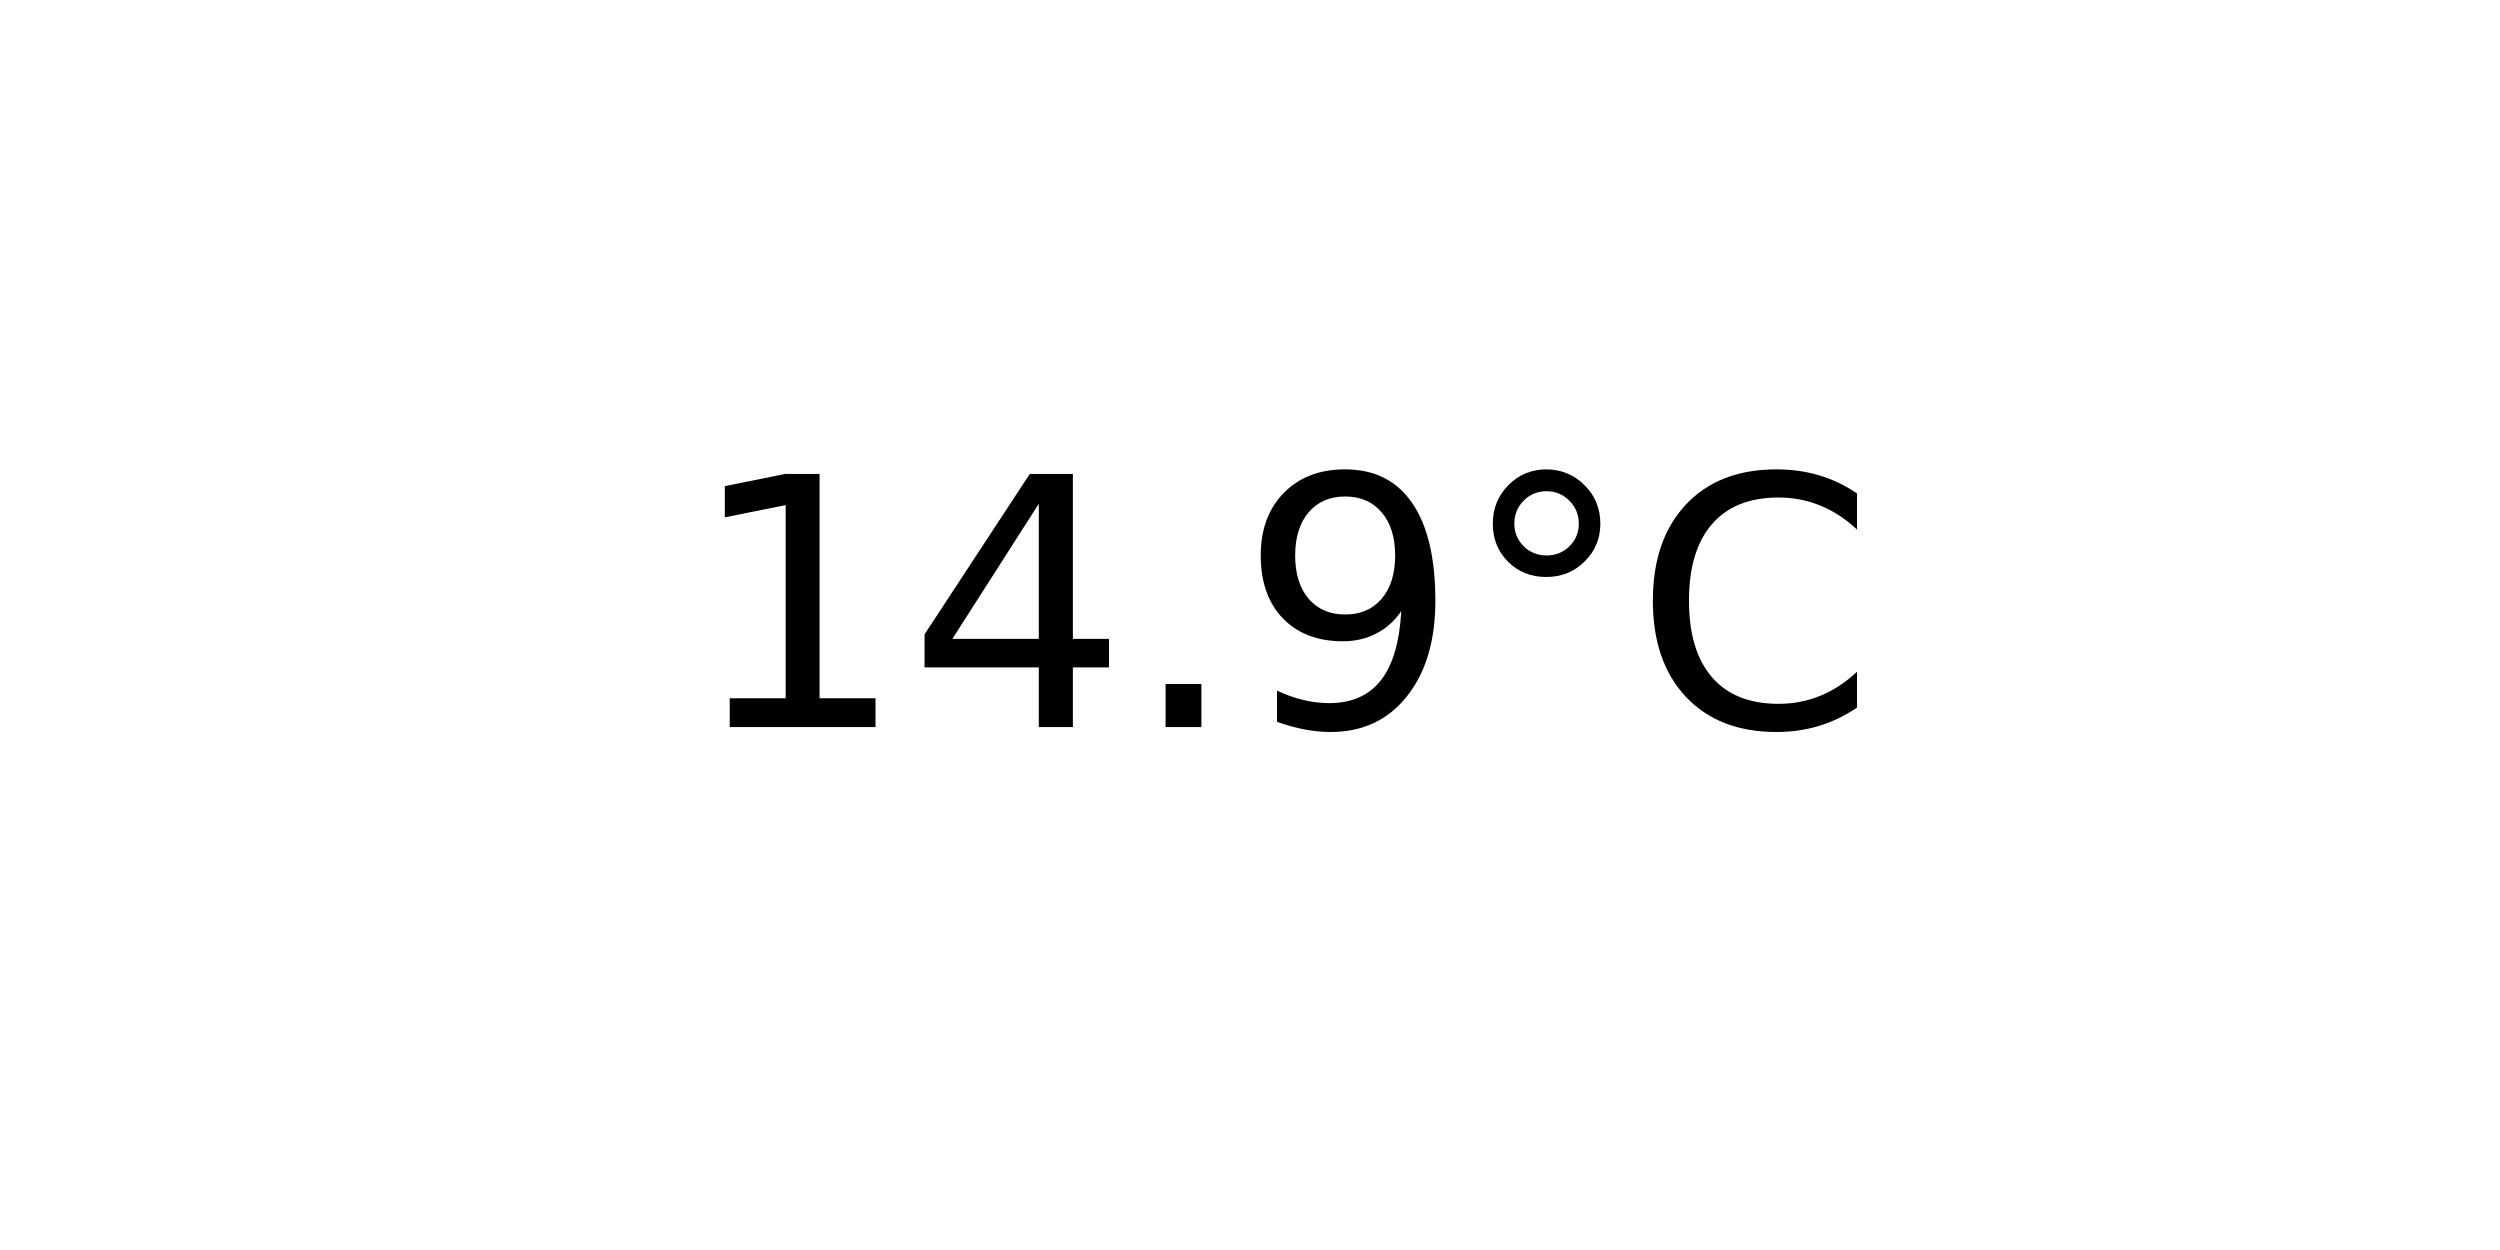
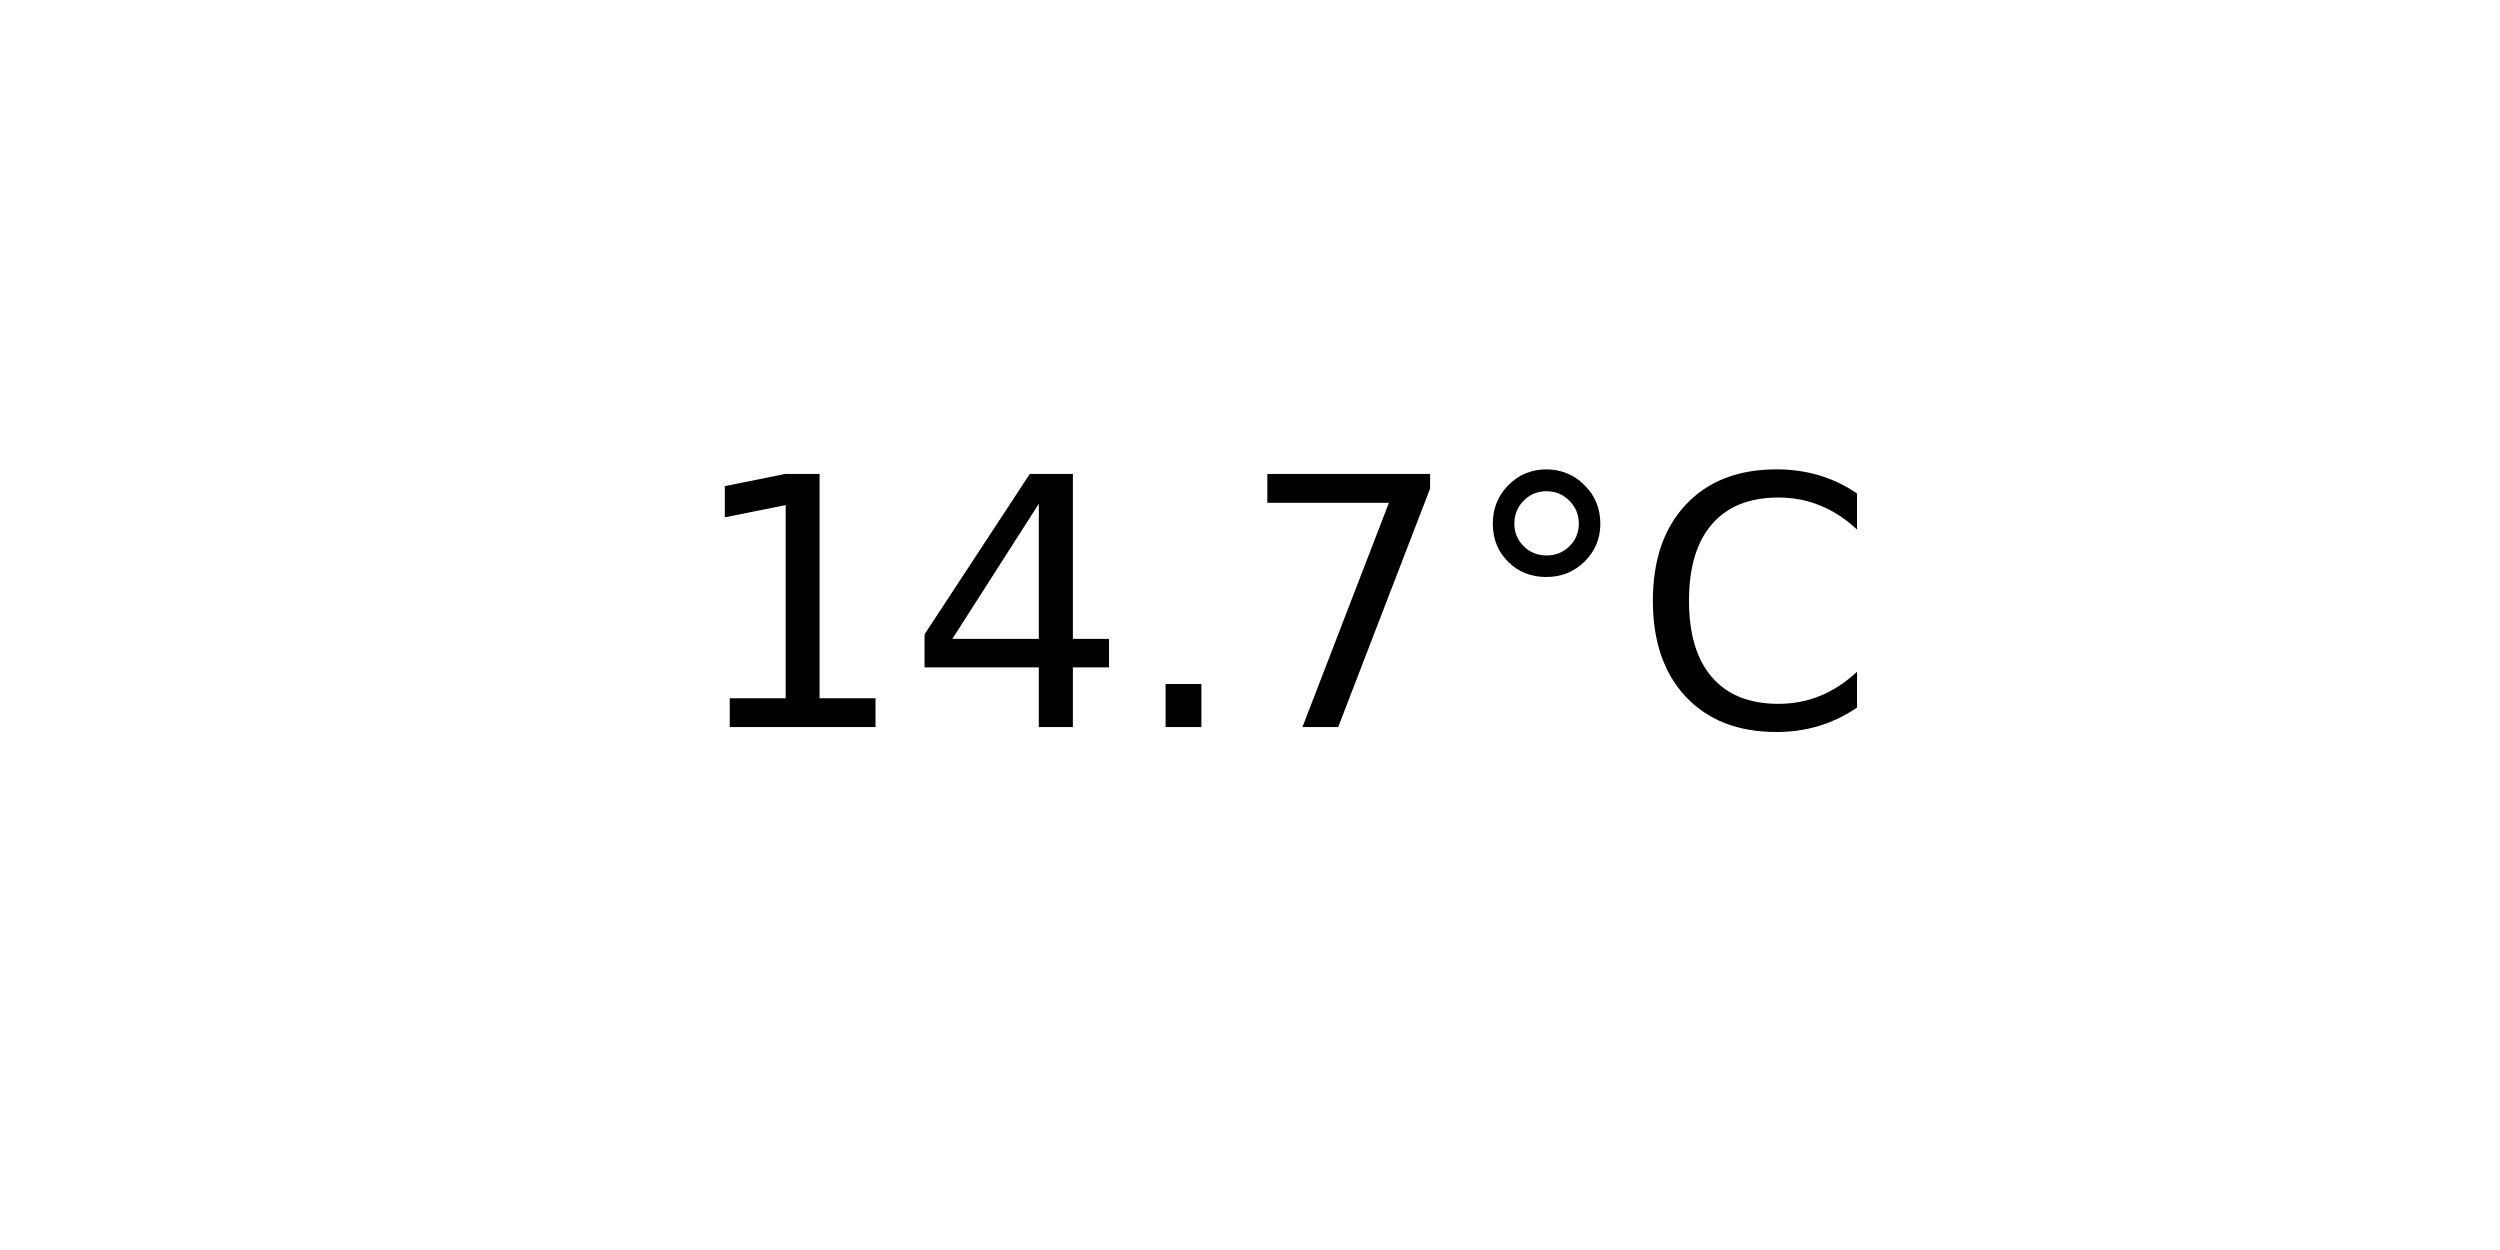
<svg xmlns="http://www.w3.org/2000/svg" xmlns:xlink="http://www.w3.org/1999/xlink" width="72pt" height="36pt" viewBox="0 0 72 36" version="1.1">
  <defs>
    <style type="text/css">*{stroke-linejoin: round; stroke-linecap: butt}</style>
  </defs>
  <g id="figure_1">
    <g id="axes_1">
      <g id="text_1">
        <g transform="translate(19.77578 20.93937) scale(0.1 -0.1)">
          <defs>
            <path id="DejaVuSans-31" d="M 794 531  L 1825 531  L 1825 4091  L 703 3866  L 703 4441  L 1819 4666  L 2450 4666  L 2450 531  L 3481 531  L 3481 0  L 794 0  L 794 531  z " transform="scale(0.015625)" />
            <path id="DejaVuSans-34" d="M 2419 4116  L 825 1625  L 2419 1625  L 2419 4116  z M 2253 4666  L 3047 4666  L 3047 1625  L 3713 1625  L 3713 1100  L 3047 1100  L 3047 0  L 2419 0  L 2419 1100  L 313 1100  L 313 1709  L 2253 4666  z " transform="scale(0.015625)" />
            <path id="DejaVuSans-2e" d="M 684 794  L 1344 794  L 1344 0  L 684 0  L 684 794  z " transform="scale(0.015625)" />
-             <path id="DejaVuSans-39" d="M 703 97  L 703 672  Q 941 559 1184 500  Q 1428 441 1663 441  Q 2288 441 2617 861  Q 2947 1281 2994 2138  Q 2813 1869 2534 1725  Q 2256 1581 1919 1581  Q 1219 1581 811 2004  Q 403 2428 403 3163  Q 403 3881 828 4315  Q 1253 4750 1959 4750  Q 2769 4750 3195 4129  Q 3622 3509 3622 2328  Q 3622 1225 3098 567  Q 2575 -91 1691 -91  Q 1453 -91 1209 -44  Q 966 3 703 97  z M 1959 2075  Q 2384 2075 2632 2365  Q 2881 2656 2881 3163  Q 2881 3666 2632 3958  Q 2384 4250 1959 4250  Q 1534 4250 1286 3958  Q 1038 3666 1038 3163  Q 1038 2656 1286 2365  Q 1534 2075 1959 2075  z " transform="scale(0.015625)" />
+             <path id="DejaVuSans-37" d="M 525 4666  L 3525 4666  L 3525 4397  L 1831 0  L 1172 0  L 2766 4134  L 525 4134  L 525 4666  z " transform="scale(0.015625)" />
            <path id="DejaVuSans-b0" d="M 1600 4347  Q 1350 4347 1178 4173  Q 1006 4000 1006 3750  Q 1006 3503 1178 3333  Q 1350 3163 1600 3163  Q 1850 3163 2022 3333  Q 2194 3503 2194 3750  Q 2194 3997 2020 4172  Q 1847 4347 1600 4347  z M 1600 4750  Q 1800 4750 1984 4673  Q 2169 4597 2303 4453  Q 2447 4313 2519 4134  Q 2591 3956 2591 3750  Q 2591 3338 2302 3052  Q 2013 2766 1594 2766  Q 1172 2766 890 3047  Q 609 3328 609 3750  Q 609 4169 896 4459  Q 1184 4750 1600 4750  z " transform="scale(0.015625)" />
            <path id="DejaVuSans-43" d="M 4122 4306  L 4122 3641  Q 3803 3938 3442 4084  Q 3081 4231 2675 4231  Q 1875 4231 1450 3742  Q 1025 3253 1025 2328  Q 1025 1406 1450 917  Q 1875 428 2675 428  Q 3081 428 3442 575  Q 3803 722 4122 1019  L 4122 359  Q 3791 134 3420 21  Q 3050 -91 2638 -91  Q 1578 -91 968 557  Q 359 1206 359 2328  Q 359 3453 968 4101  Q 1578 4750 2638 4750  Q 3056 4750 3426 4639  Q 3797 4528 4122 4306  z " transform="scale(0.015625)" />
          </defs>
          <use xlink:href="#DejaVuSans-31" />
          <use xlink:href="#DejaVuSans-34" x="63.623" />
          <use xlink:href="#DejaVuSans-2e" x="127.246" />
-           <use xlink:href="#DejaVuSans-39" x="159.033" />
+           <use xlink:href="#DejaVuSans-37" x="159.033" />
          <use xlink:href="#DejaVuSans-b0" x="222.656" />
          <use xlink:href="#DejaVuSans-43" x="272.656" />
        </g>
      </g>
    </g>
  </g>
</svg>
